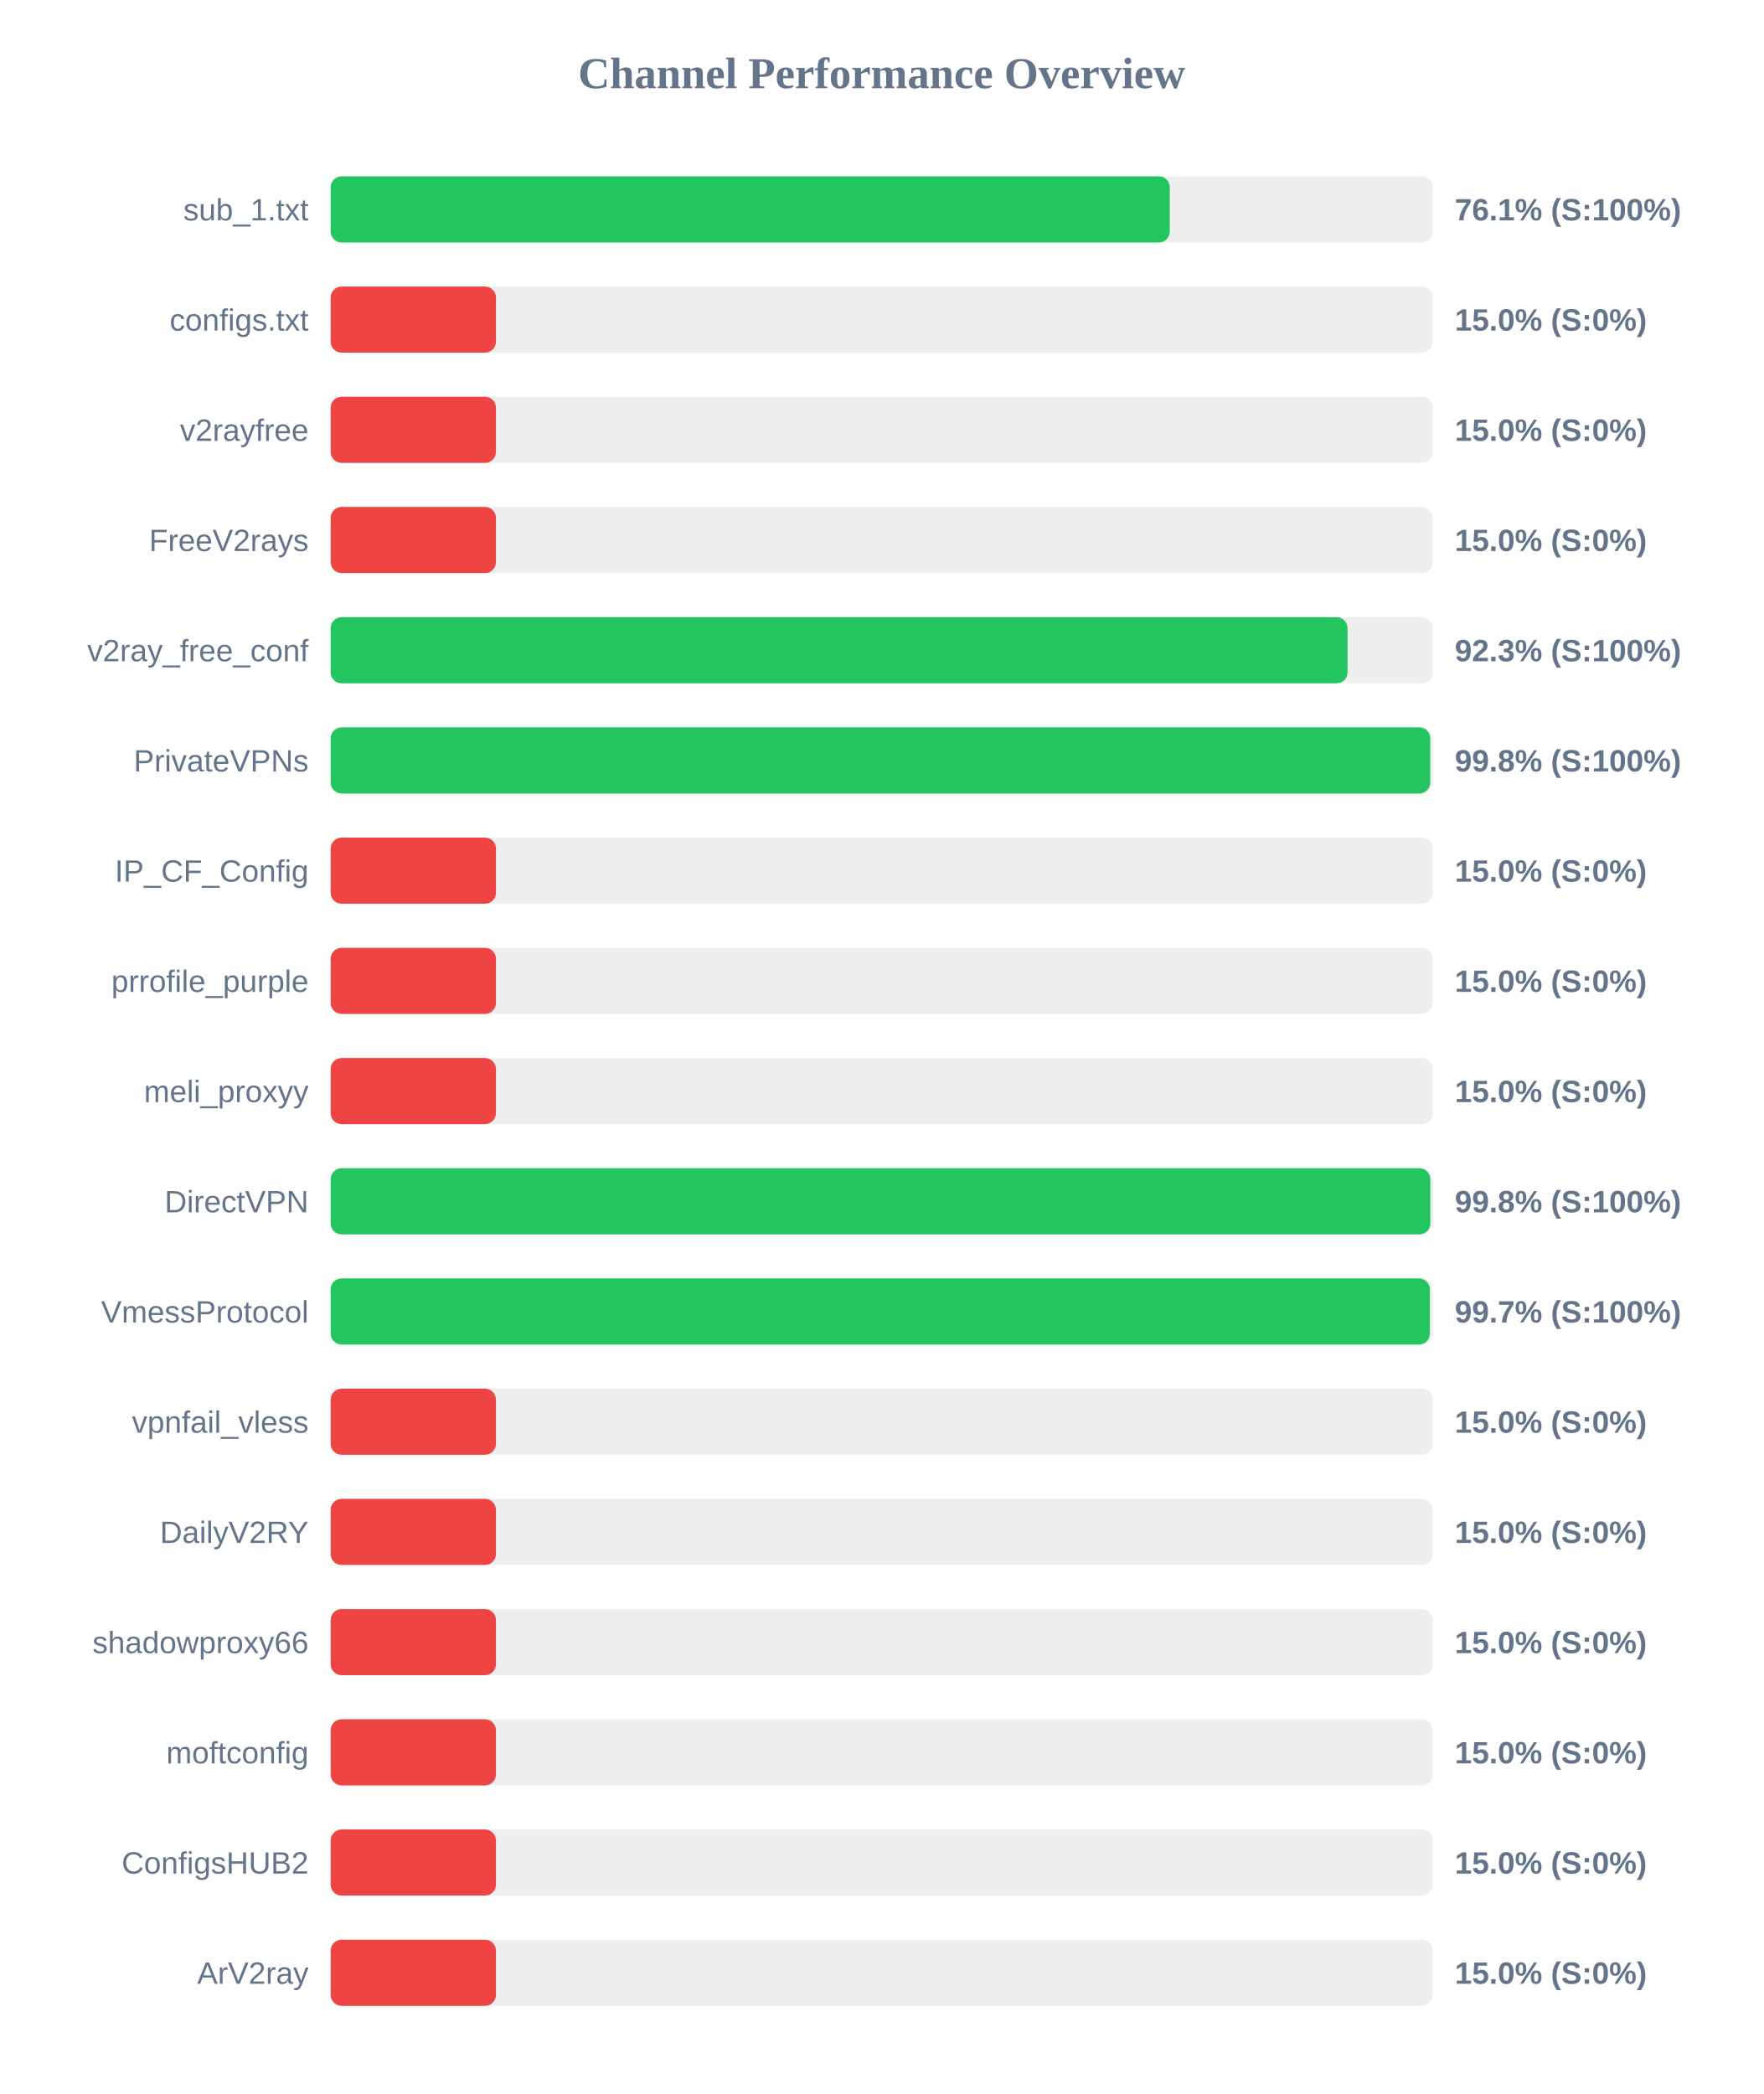
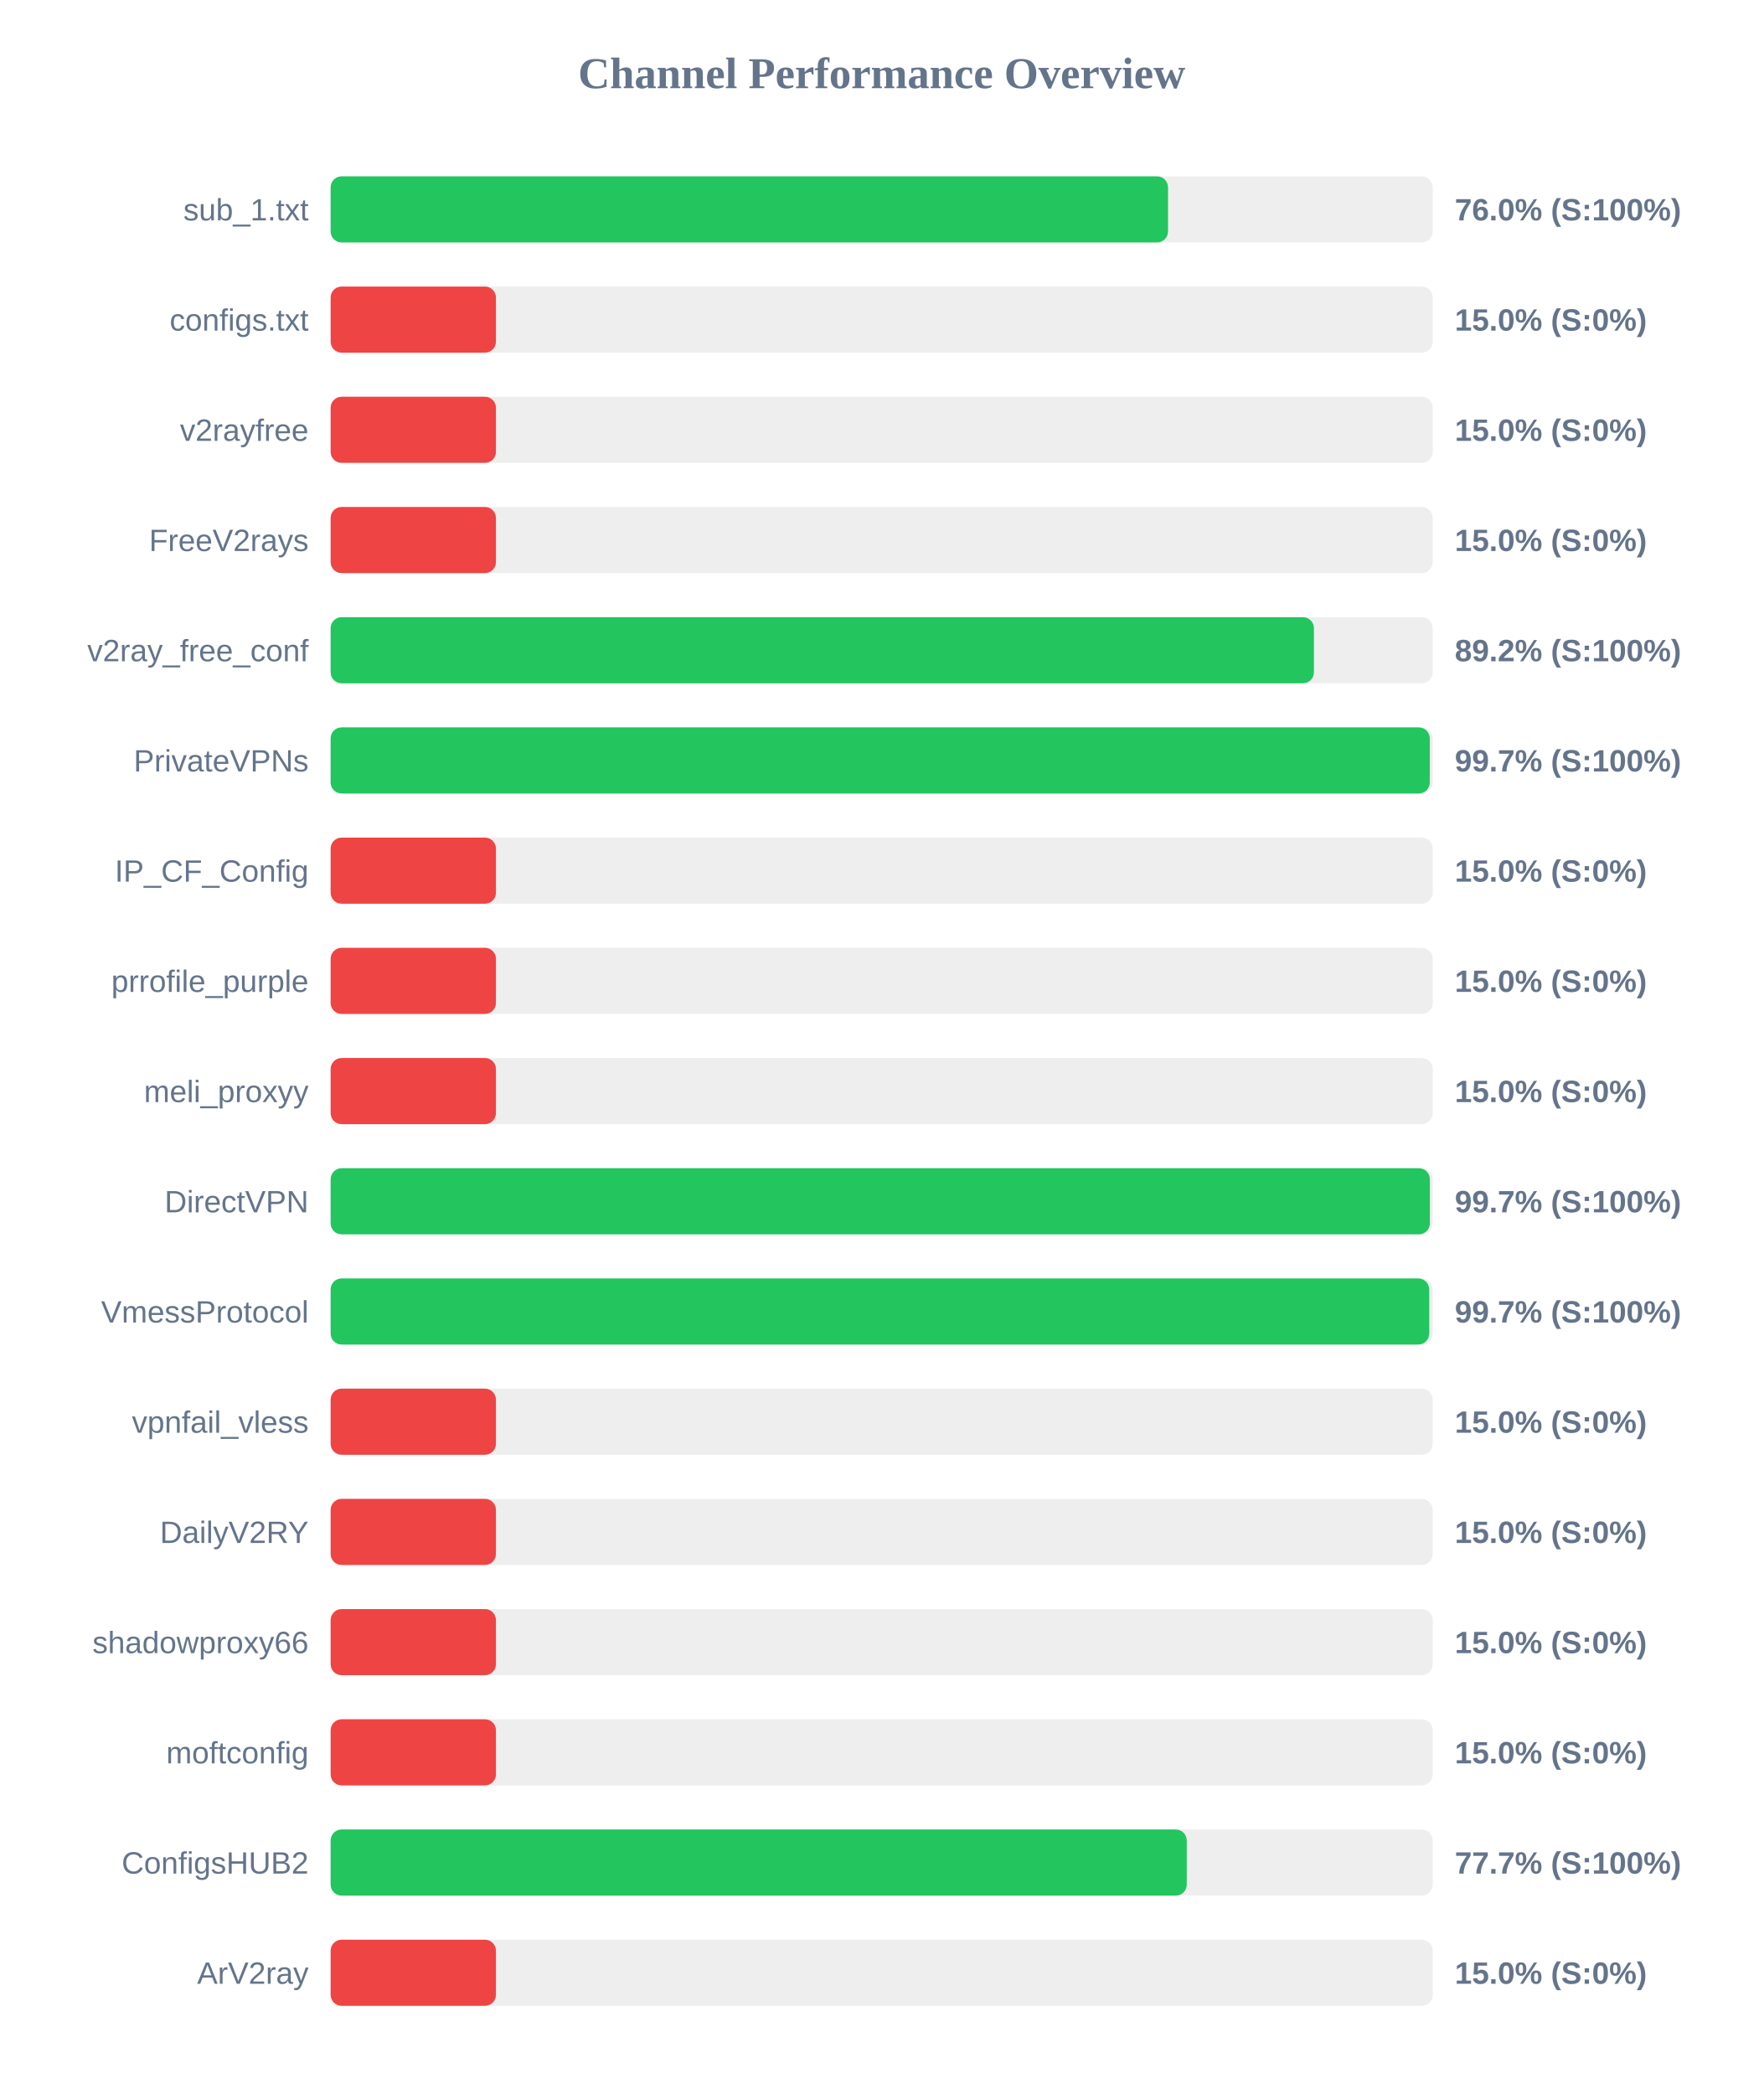
<svg xmlns="http://www.w3.org/2000/svg" width="800" height="950" version="1.1">
  <style>
        .row { font: 14px Arial; fill: #64748b; }
        .score { font: bold 14px Arial; fill: #64748b; }
    </style>
  <text x="400" y="40" text-anchor="middle" font-size="20px" font-weight="bold" fill="#64748b">Channel Performance Overview</text>
  <rect x="150" y="80" width="500" height="30" fill="#eee" rx="5" />
-   <rect x="150" y="80" width="380.7" height="30" fill="#22c55e" rx="5" />
+   <rect x="150" y="80" width="379.9" height="30" fill="#22c55e" rx="5" />
  <text x="140" y="100" text-anchor="end" class="row">sub_1.txt</text>
-   <text x="660" y="100" text-anchor="start" class="score">76.1% (S:100%)</text>
+   <text x="660" y="100" text-anchor="start" class="score">76.0% (S:100%)</text>
  <rect x="150" y="130" width="500" height="30" fill="#eee" rx="5" />
  <rect x="150" y="130" width="75.0" height="30" fill="#ef4444" rx="5" />
  <text x="140" y="150" text-anchor="end" class="row">configs.txt</text>
  <text x="660" y="150" text-anchor="start" class="score">15.0% (S:0%)</text>
  <rect x="150" y="180" width="500" height="30" fill="#eee" rx="5" />
  <rect x="150" y="180" width="75.0" height="30" fill="#ef4444" rx="5" />
  <text x="140" y="200" text-anchor="end" class="row">v2rayfree</text>
  <text x="660" y="200" text-anchor="start" class="score">15.0% (S:0%)</text>
  <rect x="150" y="230" width="500" height="30" fill="#eee" rx="5" />
  <rect x="150" y="230" width="75.0" height="30" fill="#ef4444" rx="5" />
  <text x="140" y="250" text-anchor="end" class="row">FreeV2rays</text>
  <text x="660" y="250" text-anchor="start" class="score">15.0% (S:0%)</text>
  <rect x="150" y="280" width="500" height="30" fill="#eee" rx="5" />
-   <rect x="150" y="280" width="461.35" height="30" fill="#22c55e" rx="5" />
+   <rect x="150" y="280" width="446.1" height="30" fill="#22c55e" rx="5" />
  <text x="140" y="300" text-anchor="end" class="row">v2ray_free_conf</text>
-   <text x="660" y="300" text-anchor="start" class="score">92.3% (S:100%)</text>
+   <text x="660" y="300" text-anchor="start" class="score">89.2% (S:100%)</text>
  <rect x="150" y="330" width="500" height="30" fill="#eee" rx="5" />
-   <rect x="150" y="330" width="498.85" height="30" fill="#22c55e" rx="5" />
+   <rect x="150" y="330" width="498.65" height="30" fill="#22c55e" rx="5" />
  <text x="140" y="350" text-anchor="end" class="row">PrivateVPNs</text>
-   <text x="660" y="350" text-anchor="start" class="score">99.8% (S:100%)</text>
+   <text x="660" y="350" text-anchor="start" class="score">99.7% (S:100%)</text>
  <rect x="150" y="380" width="500" height="30" fill="#eee" rx="5" />
  <rect x="150" y="380" width="75.0" height="30" fill="#ef4444" rx="5" />
  <text x="140" y="400" text-anchor="end" class="row">IP_CF_Config</text>
  <text x="660" y="400" text-anchor="start" class="score">15.0% (S:0%)</text>
  <rect x="150" y="430" width="500" height="30" fill="#eee" rx="5" />
  <rect x="150" y="430" width="75.0" height="30" fill="#ef4444" rx="5" />
  <text x="140" y="450" text-anchor="end" class="row">prrofile_purple</text>
  <text x="660" y="450" text-anchor="start" class="score">15.0% (S:0%)</text>
  <rect x="150" y="480" width="500" height="30" fill="#eee" rx="5" />
  <rect x="150" y="480" width="75.0" height="30" fill="#ef4444" rx="5" />
  <text x="140" y="500" text-anchor="end" class="row">meli_proxyy</text>
  <text x="660" y="500" text-anchor="start" class="score">15.0% (S:0%)</text>
  <rect x="150" y="530" width="500" height="30" fill="#eee" rx="5" />
-   <rect x="150" y="530" width="498.9" height="30" fill="#22c55e" rx="5" />
+   <rect x="150" y="530" width="498.7" height="30" fill="#22c55e" rx="5" />
  <text x="140" y="550" text-anchor="end" class="row">DirectVPN</text>
-   <text x="660" y="550" text-anchor="start" class="score">99.8% (S:100%)</text>
+   <text x="660" y="550" text-anchor="start" class="score">99.7% (S:100%)</text>
  <rect x="150" y="580" width="500" height="30" fill="#eee" rx="5" />
-   <rect x="150" y="580" width="498.7" height="30" fill="#22c55e" rx="5" />
+   <rect x="150" y="580" width="498.4" height="30" fill="#22c55e" rx="5" />
  <text x="140" y="600" text-anchor="end" class="row">VmessProtocol</text>
  <text x="660" y="600" text-anchor="start" class="score">99.7% (S:100%)</text>
  <rect x="150" y="630" width="500" height="30" fill="#eee" rx="5" />
  <rect x="150" y="630" width="75.0" height="30" fill="#ef4444" rx="5" />
  <text x="140" y="650" text-anchor="end" class="row">vpnfail_vless</text>
  <text x="660" y="650" text-anchor="start" class="score">15.0% (S:0%)</text>
  <rect x="150" y="680" width="500" height="30" fill="#eee" rx="5" />
  <rect x="150" y="680" width="75.0" height="30" fill="#ef4444" rx="5" />
  <text x="140" y="700" text-anchor="end" class="row">DailyV2RY</text>
  <text x="660" y="700" text-anchor="start" class="score">15.0% (S:0%)</text>
  <rect x="150" y="730" width="500" height="30" fill="#eee" rx="5" />
  <rect x="150" y="730" width="75.0" height="30" fill="#ef4444" rx="5" />
  <text x="140" y="750" text-anchor="end" class="row">shadowproxy66</text>
  <text x="660" y="750" text-anchor="start" class="score">15.0% (S:0%)</text>
  <rect x="150" y="780" width="500" height="30" fill="#eee" rx="5" />
  <rect x="150" y="780" width="75.0" height="30" fill="#ef4444" rx="5" />
  <text x="140" y="800" text-anchor="end" class="row">moftconfig</text>
  <text x="660" y="800" text-anchor="start" class="score">15.0% (S:0%)</text>
  <rect x="150" y="830" width="500" height="30" fill="#eee" rx="5" />
-   <rect x="150" y="830" width="75.0" height="30" fill="#ef4444" rx="5" />
+   <rect x="150" y="830" width="388.4" height="30" fill="#22c55e" rx="5" />
  <text x="140" y="850" text-anchor="end" class="row">ConfigsHUB2</text>
-   <text x="660" y="850" text-anchor="start" class="score">15.0% (S:0%)</text>
+   <text x="660" y="850" text-anchor="start" class="score">77.7% (S:100%)</text>
  <rect x="150" y="880" width="500" height="30" fill="#eee" rx="5" />
  <rect x="150" y="880" width="75.0" height="30" fill="#ef4444" rx="5" />
  <text x="140" y="900" text-anchor="end" class="row">ArV2ray</text>
  <text x="660" y="900" text-anchor="start" class="score">15.0% (S:0%)</text>
</svg>
